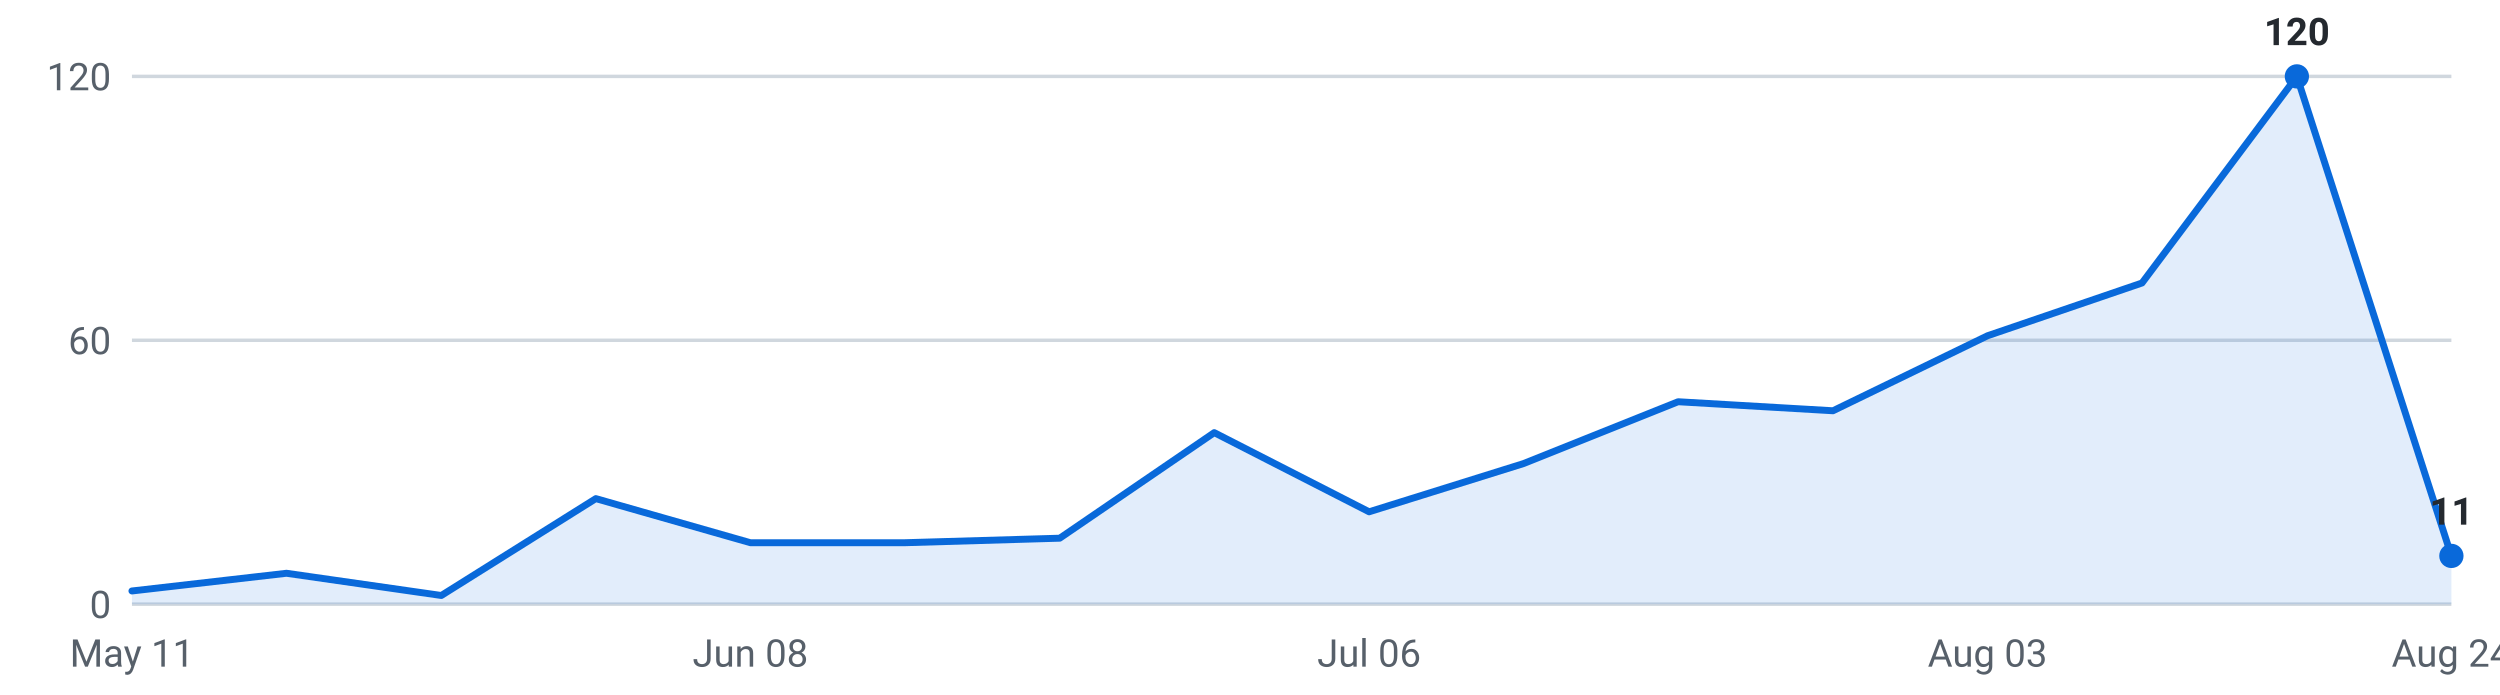
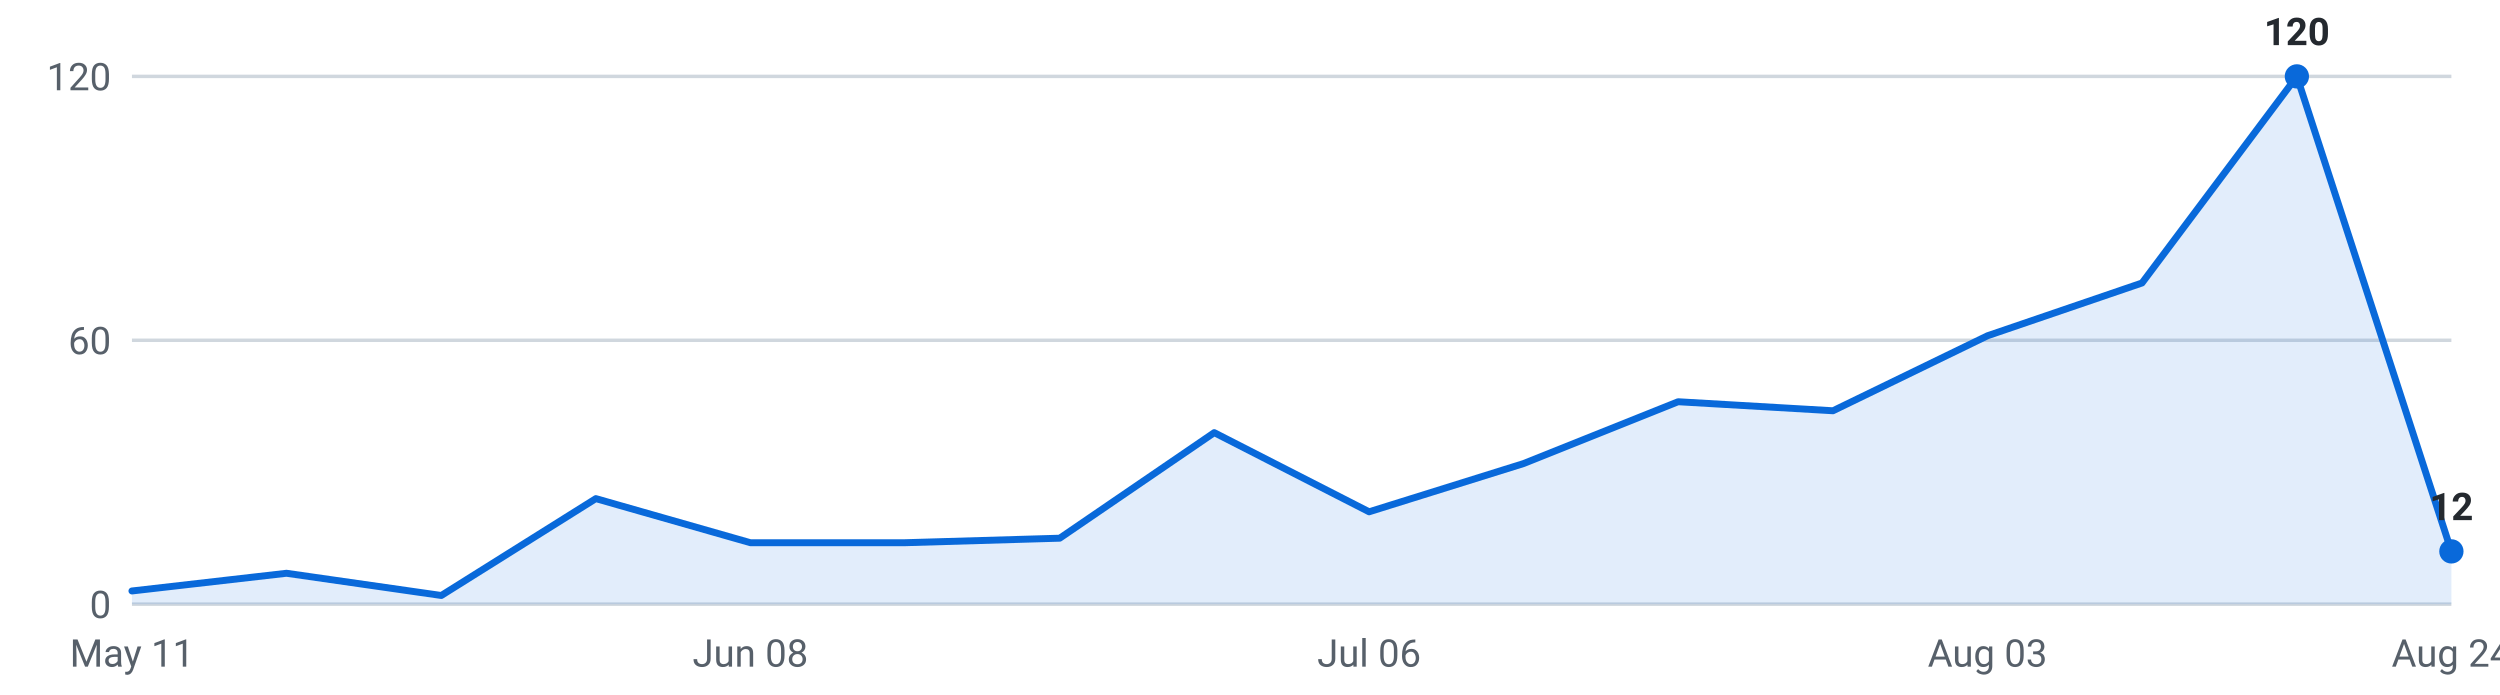
<svg xmlns="http://www.w3.org/2000/svg" viewBox="0 0 720 200" width="720" height="200" role="img" aria-label="Internships posted per week, last 16 weeks">
  <g font-family="-apple-system,Segoe UI,Roboto,sans-serif" font-size="11">
    <line x1="38" y1="174.0" x2="706" y2="174.0" stroke="#d0d7de" stroke-width="1" />
    <text x="32" y="178.0" text-anchor="end" fill="#57606a">0</text>
    <line x1="38" y1="98.0" x2="706" y2="98.0" stroke="#d0d7de" stroke-width="1" />
    <text x="32" y="102.0" text-anchor="end" fill="#57606a">60</text>
    <line x1="38" y1="22.0" x2="706" y2="22.0" stroke="#d0d7de" stroke-width="1" />
    <text x="32" y="26.0" text-anchor="end" fill="#57606a">120</text>
-     <path d="M38.0,174 L38.0,170.2 L82.5,165.1 L127.1,171.5 L171.6,143.6 L216.1,156.3 L260.7,156.3 L305.2,155.0 L349.7,124.6 L394.3,147.4 L438.8,133.5 L483.3,115.7 L527.9,118.3 L572.4,96.7 L616.9,81.5 L661.5,22.0 L706.0,160.1 L706.0,174 Z" fill="#0969da" fill-opacity="0.12" />
-     <polyline points="38.0,170.2 82.5,165.1 127.1,171.5 171.6,143.6 216.1,156.3 260.7,156.3 305.2,155.0 349.7,124.6 394.3,147.4 438.8,133.5 483.3,115.7 527.9,118.3 572.4,96.7 616.9,81.5 661.5,22.0 706.0,160.1" fill="none" stroke="#0969da" stroke-width="2" stroke-linejoin="round" stroke-linecap="round" />
+     <path d="M38.0,174 L38.0,170.2 L82.5,165.1 L127.1,171.5 L171.6,143.6 L216.1,156.3 L260.7,156.3 L305.2,155.0 L349.7,124.6 L394.3,147.4 L438.8,133.5 L483.3,115.7 L527.9,118.3 L572.4,96.7 L616.9,81.5 L661.5,22.0 L706.0,158.8 L706.0,174 Z" fill="#0969da" fill-opacity="0.12" />
+     <polyline points="38.0,170.2 82.5,165.1 127.1,171.5 171.6,143.6 216.1,156.3 260.7,156.3 305.2,155.0 349.7,124.6 394.3,147.4 438.8,133.5 483.3,115.7 527.9,118.3 572.4,96.7 616.9,81.5 661.5,22.0 706.0,158.8" fill="none" stroke="#0969da" stroke-width="2" stroke-linejoin="round" stroke-linecap="round" />
    <circle cx="661.5" cy="22.0" r="3.5" fill="#0969da" />
    <text x="661.5" y="13.0" text-anchor="middle" fill="#24292f" font-weight="600">120</text>
-     <circle cx="706.0" cy="160.1" r="3.5" fill="#0969da" />
-     <text x="706.0" y="151.1" text-anchor="middle" fill="#24292f" font-weight="600">11</text>
+     <circle cx="706.0" cy="158.8" r="3.5" fill="#0969da" />
+     <text x="706.0" y="149.8" text-anchor="middle" fill="#24292f" font-weight="600">12</text>
    <text x="38.0" y="192" text-anchor="middle" fill="#57606a">May 11</text>
    <text x="216.1" y="192" text-anchor="middle" fill="#57606a">Jun 08</text>
    <text x="394.3" y="192" text-anchor="middle" fill="#57606a">Jul 06</text>
    <text x="572.4" y="192" text-anchor="middle" fill="#57606a">Aug 03</text>
    <text x="706.0" y="192" text-anchor="middle" fill="#57606a">Aug 24</text>
  </g>
</svg>
